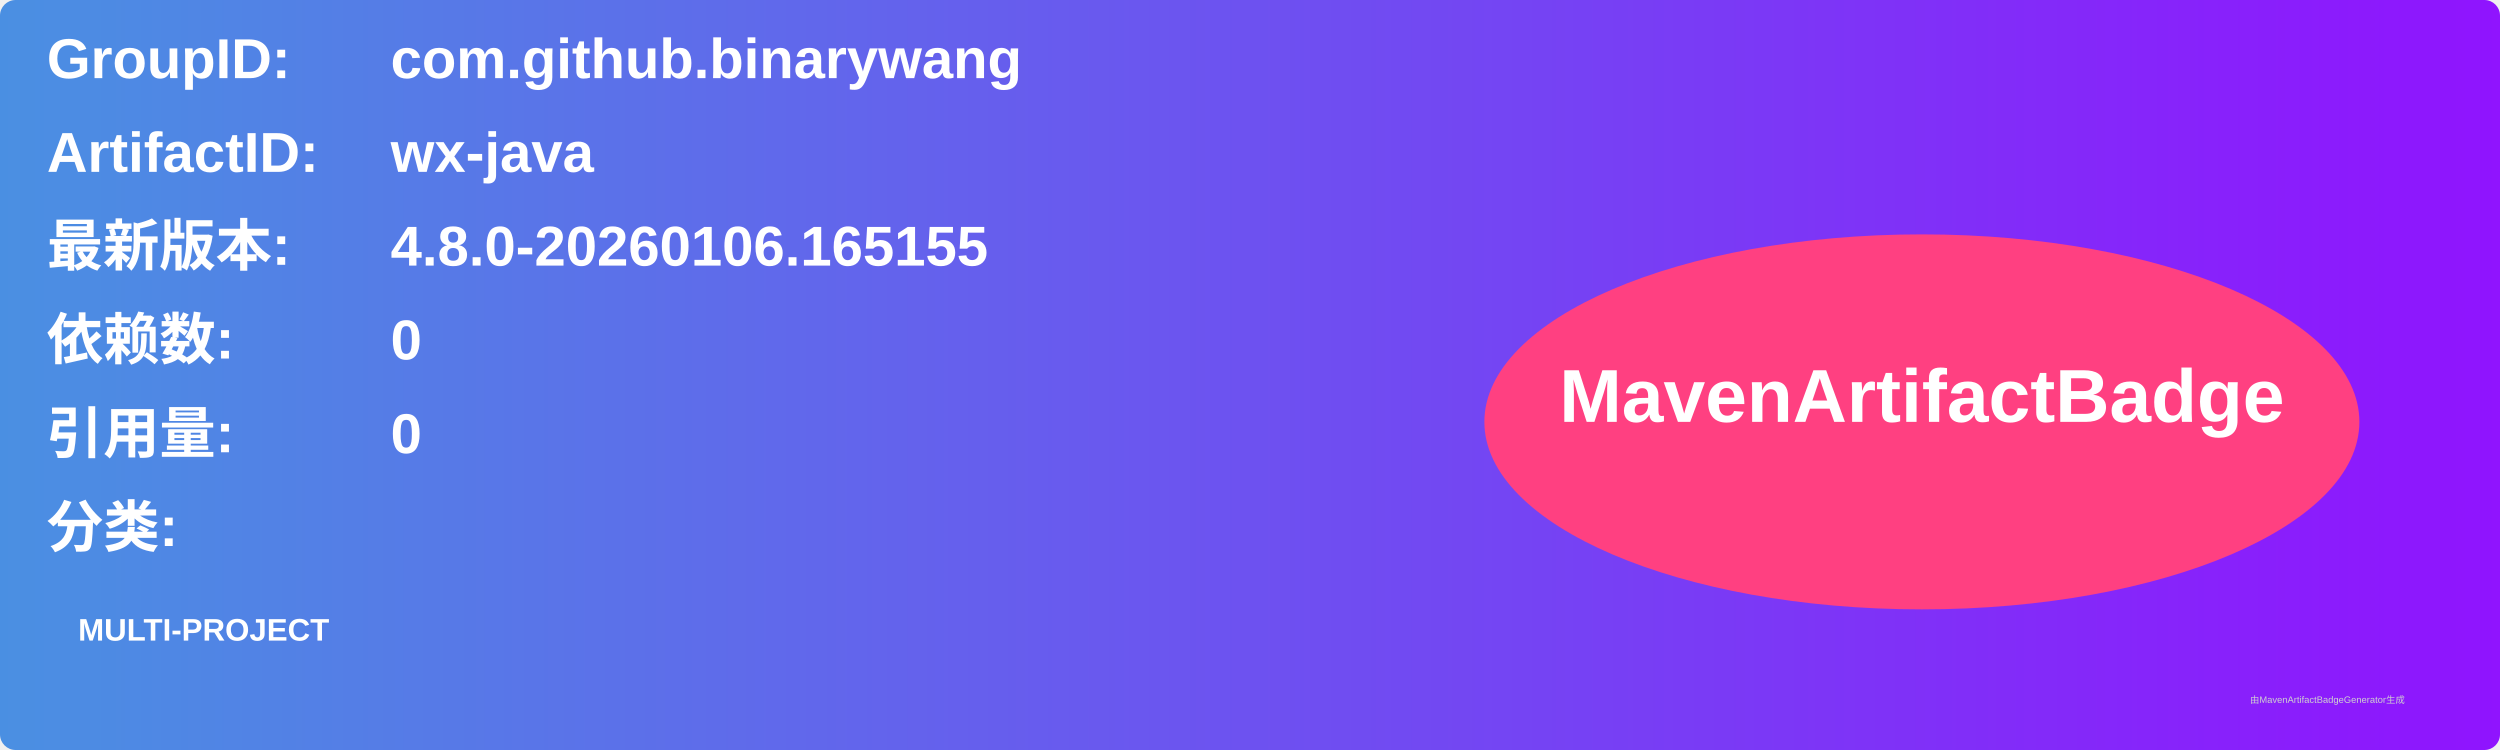
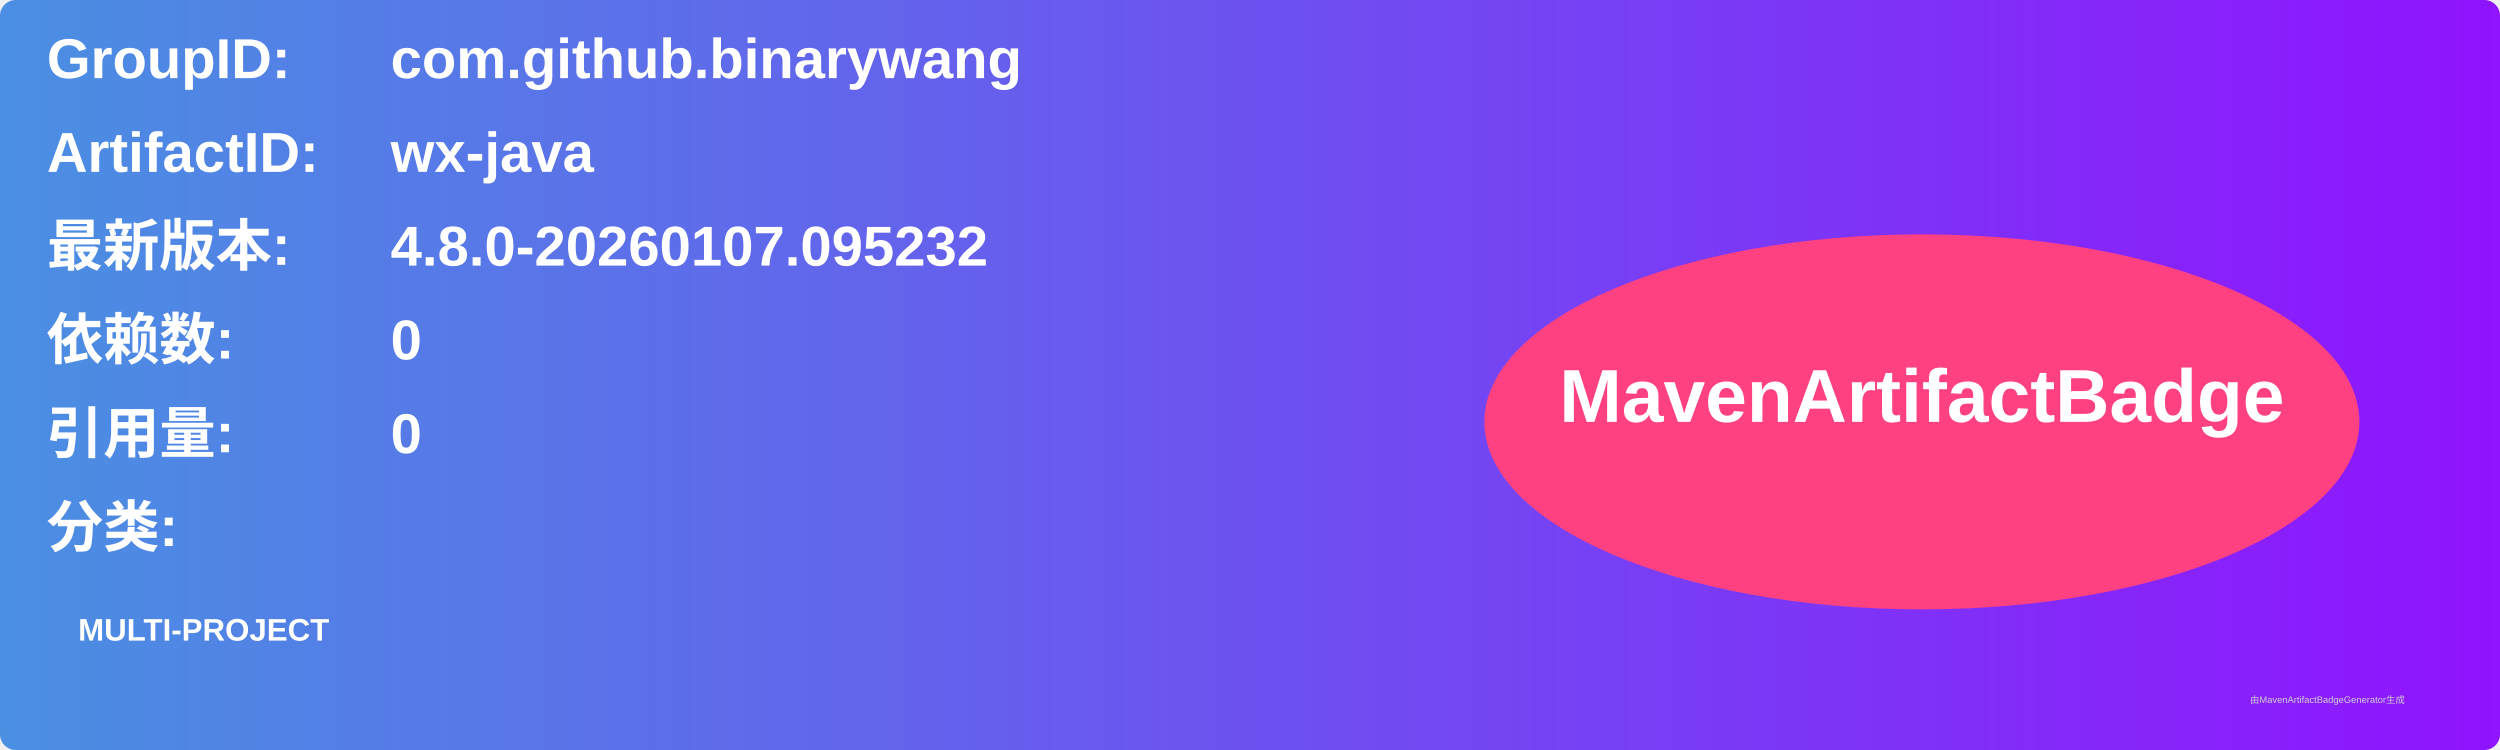
<svg xmlns="http://www.w3.org/2000/svg" width="800" height="240" viewBox="0 0 800 240">
  <linearGradient id="grad" x1="0%" y1="0%" x2="100%" y2="0%">
    <stop offset="0%" stop-color="#4a90e2" />
    <stop offset="100%" stop-color="#9013fe" />
  </linearGradient>
  <rect width="100%" height="100%" rx="5" ry="5" fill="url(#grad)" />
  <g transform="translate(15, 15)">
    <text x="0" y="10" font-family="Arial" font-size="18" fill="white" font-weight="bold" width="260">GroupID:</text>
    <text x="110" y="10" font-family="Arial" font-size="18" fill="white" font-weight="bold" width="460">com.github.binarywang</text>
    <text x="0" y="40" font-family="Arial" font-size="18" fill="white" font-weight="bold" width="260">ArtifactID:</text>
    <text x="110" y="40" font-family="Arial" font-size="18" fill="white" font-weight="bold" width="460">wx-java</text>
    <text x="0" y="70" font-family="Arial" font-size="18" fill="white" font-weight="bold">最新版本:</text>
    <text x="110" y="70" font-family="Arial" font-size="18" fill="white" font-weight="bold">
-       <tspan font-weight="bold">4.8.0-20260106.165155</tspan>
+       <tspan font-weight="bold">4.8.0-20260107.095232</tspan>
    </text>
    <text x="0" y="100" font-family="Arial" font-size="18" fill="white" font-weight="bold">依赖数: </text>
    <text x="110" y="100" font-family="Arial" font-size="18" fill="white">
      <tspan font-weight="bold">0</tspan>
    </text>
    <text x="0" y="130" font-family="Arial" font-size="18" fill="white" font-weight="bold">引用量: </text>
    <text x="110" y="130" font-family="Arial" font-size="18" fill="white">
      <tspan font-weight="bold">0</tspan>
    </text>
    <text x="0" y="160" font-family="Arial" font-size="18" fill="white" font-weight="bold">分类:</text>
    <text x="10" y="190" font-family="Arial" font-size="10" fill="white">
      <tspan font-weight="bold">MULTI-PROJECT</tspan>
    </text>
    <ellipse cx="600" cy="120" rx="140" ry="60" fill="#ff4081" />
    <text x="600" y="120" text-anchor="middle" font-family="Arial" font-size="24" fill="white" font-weight="bold">MavenArtifactBadge</text>
  </g>
  <text x="720" y="225" font-family="Arial" font-size="3" fill="#d0d0d0">由MavenArtifactBadgeGenerator生成</text>
</svg>
